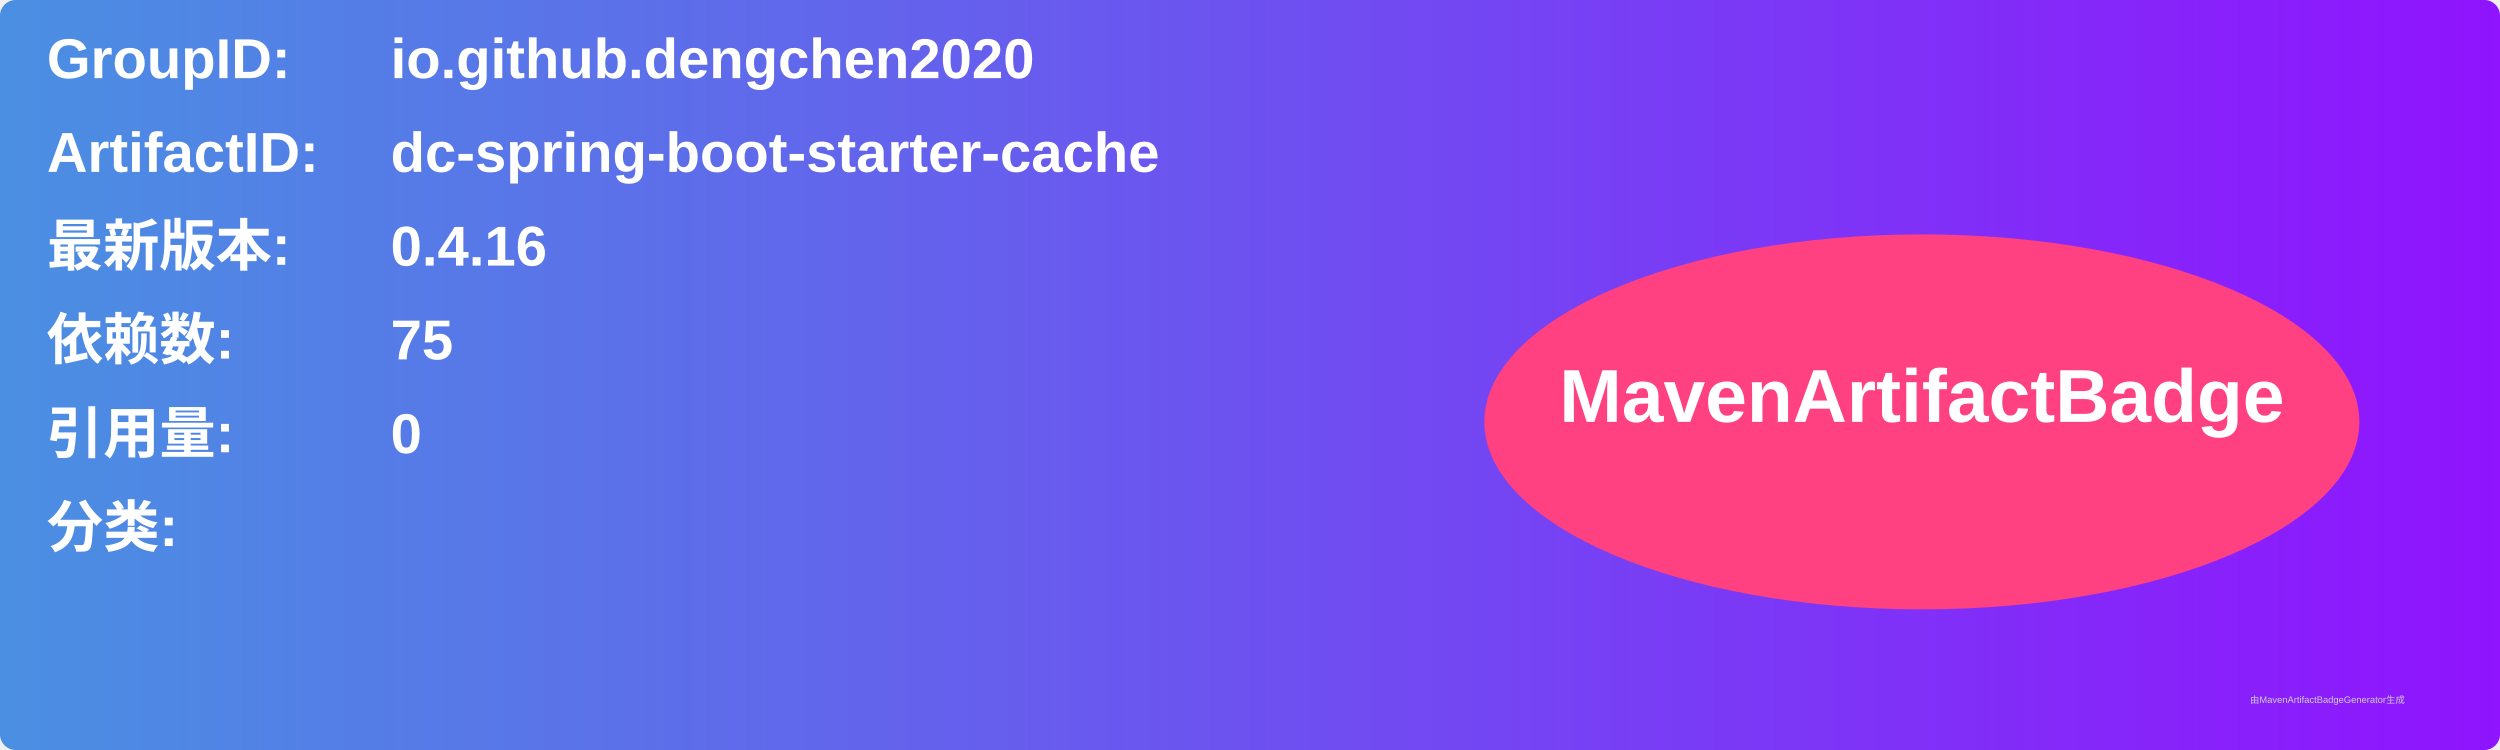
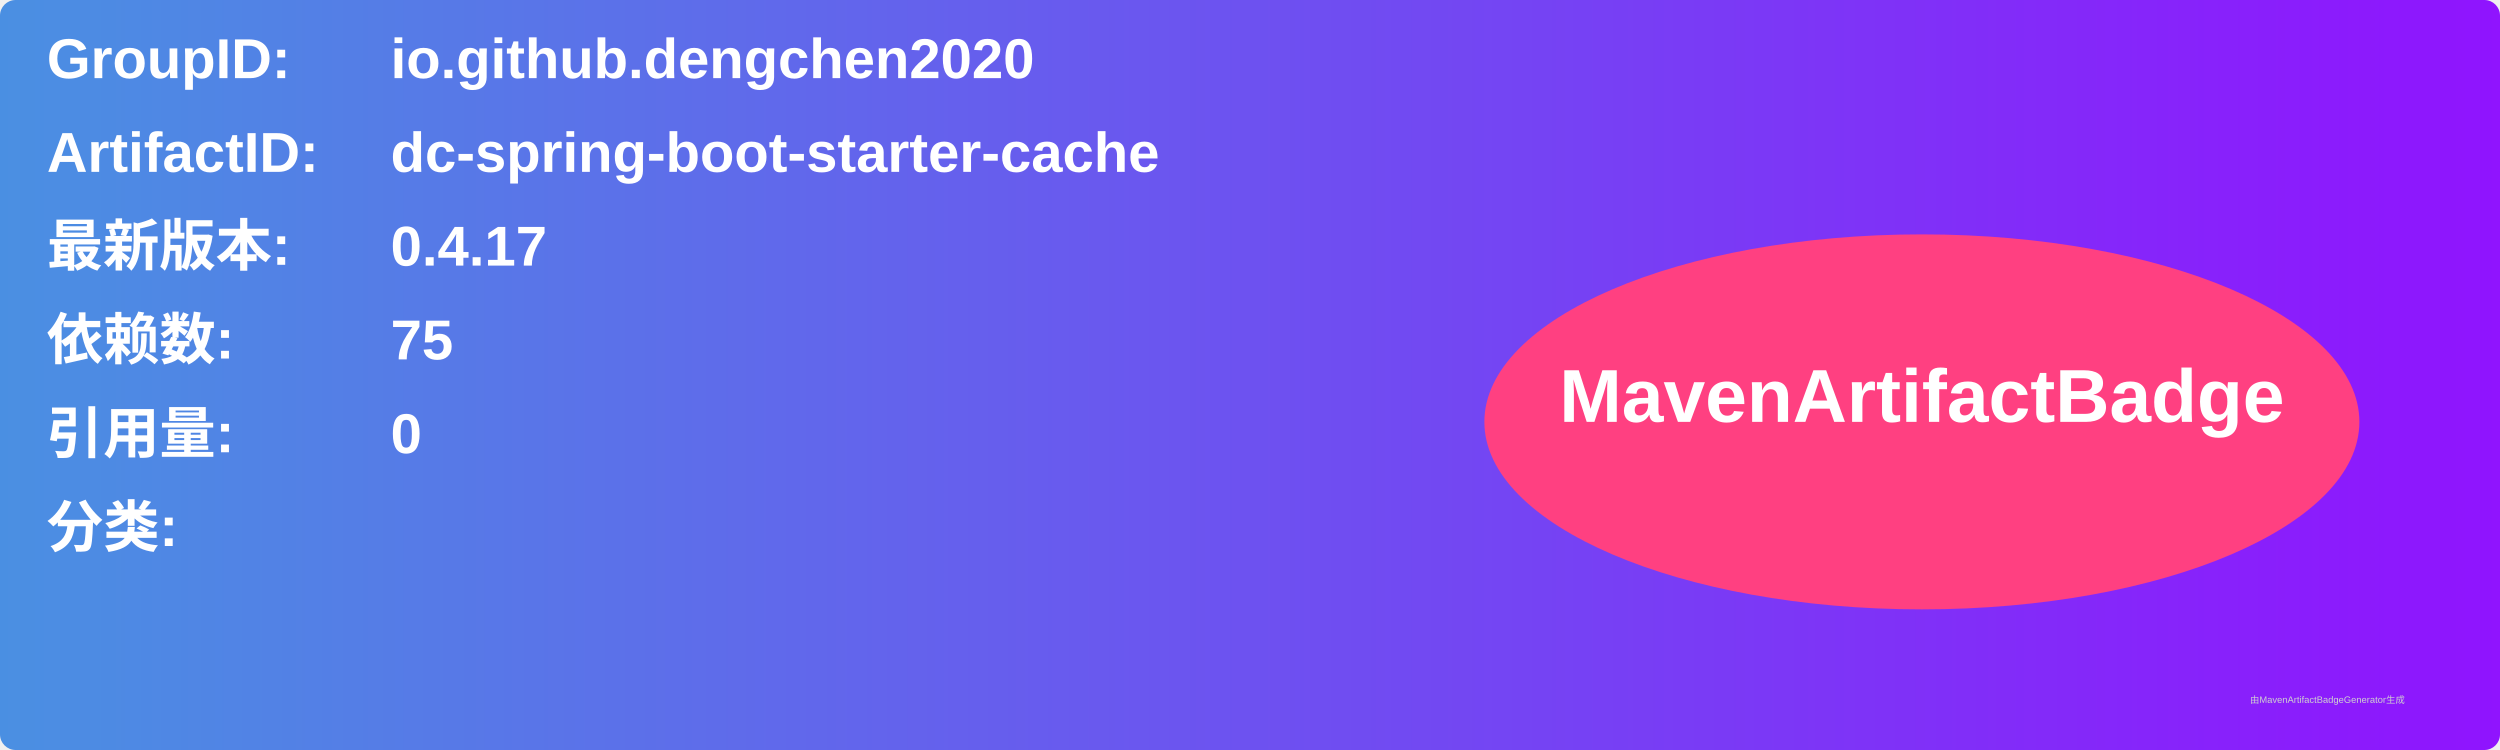
<svg xmlns="http://www.w3.org/2000/svg" width="800" height="240" viewBox="0 0 800 240">
  <linearGradient id="grad" x1="0%" y1="0%" x2="100%" y2="0%">
    <stop offset="0%" stop-color="#4a90e2" />
    <stop offset="100%" stop-color="#9013fe" />
  </linearGradient>
  <rect width="100%" height="100%" rx="5" ry="5" fill="url(#grad)" />
  <g transform="translate(15, 15)">
    <text x="0" y="10" font-family="Arial" font-size="18" fill="white" font-weight="bold" width="260">GroupID:</text>
    <text x="110" y="10" font-family="Arial" font-size="18" fill="white" font-weight="bold" width="460">io.github.dengchen2020</text>
    <text x="0" y="40" font-family="Arial" font-size="18" fill="white" font-weight="bold" width="260">ArtifactID:</text>
    <text x="110" y="40" font-family="Arial" font-size="18" fill="white" font-weight="bold" width="460">dc-spring-boot-starter-cache</text>
    <text x="0" y="70" font-family="Arial" font-size="18" fill="white" font-weight="bold">最新版本:</text>
    <text x="110" y="70" font-family="Arial" font-size="18" fill="white" font-weight="bold">
-       <tspan font-weight="bold">0.4.16</tspan>
+       <tspan font-weight="bold">0.4.17</tspan>
    </text>
    <text x="0" y="100" font-family="Arial" font-size="18" fill="white" font-weight="bold">依赖数: </text>
    <text x="110" y="100" font-family="Arial" font-size="18" fill="white">
      <tspan font-weight="bold">75</tspan>
    </text>
    <text x="0" y="130" font-family="Arial" font-size="18" fill="white" font-weight="bold">引用量: </text>
    <text x="110" y="130" font-family="Arial" font-size="18" fill="white">
      <tspan font-weight="bold">0</tspan>
    </text>
    <text x="0" y="160" font-family="Arial" font-size="18" fill="white" font-weight="bold">分类:</text>
    <text x="10" y="190" font-family="Arial" font-size="10" fill="white">
      <tspan font-weight="bold" />
    </text>
    <ellipse cx="600" cy="120" rx="140" ry="60" fill="#ff4081" />
    <text x="600" y="120" text-anchor="middle" font-family="Arial" font-size="24" fill="white" font-weight="bold">MavenArtifactBadge</text>
  </g>
  <text x="720" y="225" font-family="Arial" font-size="3" fill="#d0d0d0">由MavenArtifactBadgeGenerator生成</text>
</svg>
